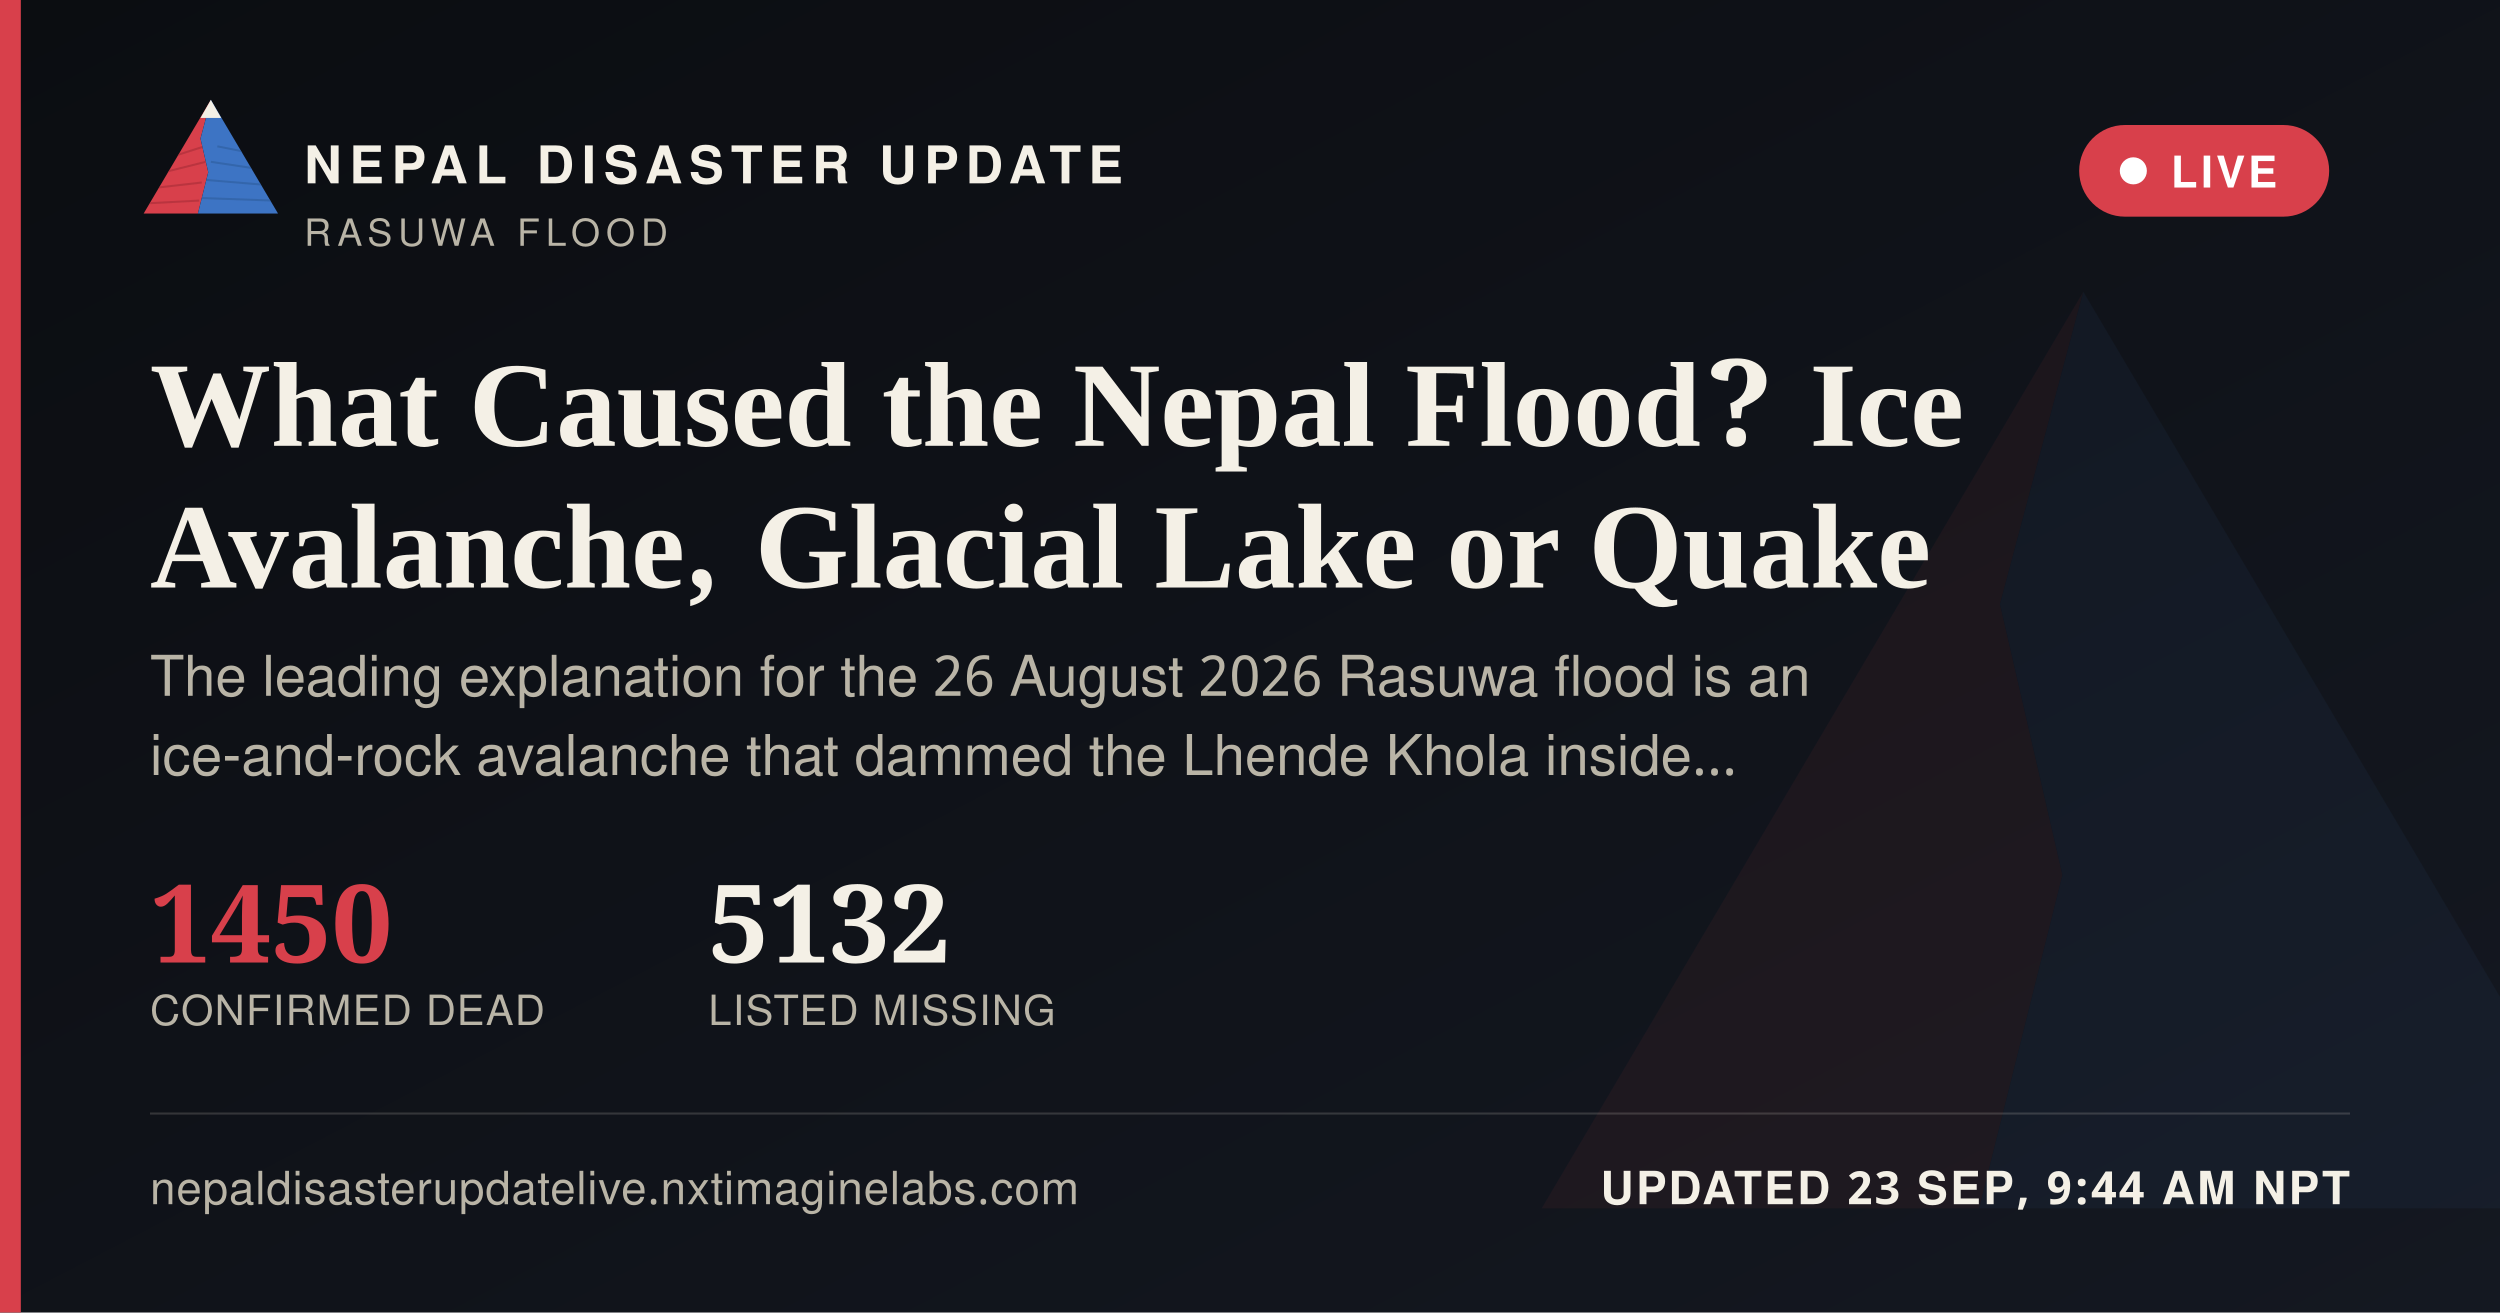
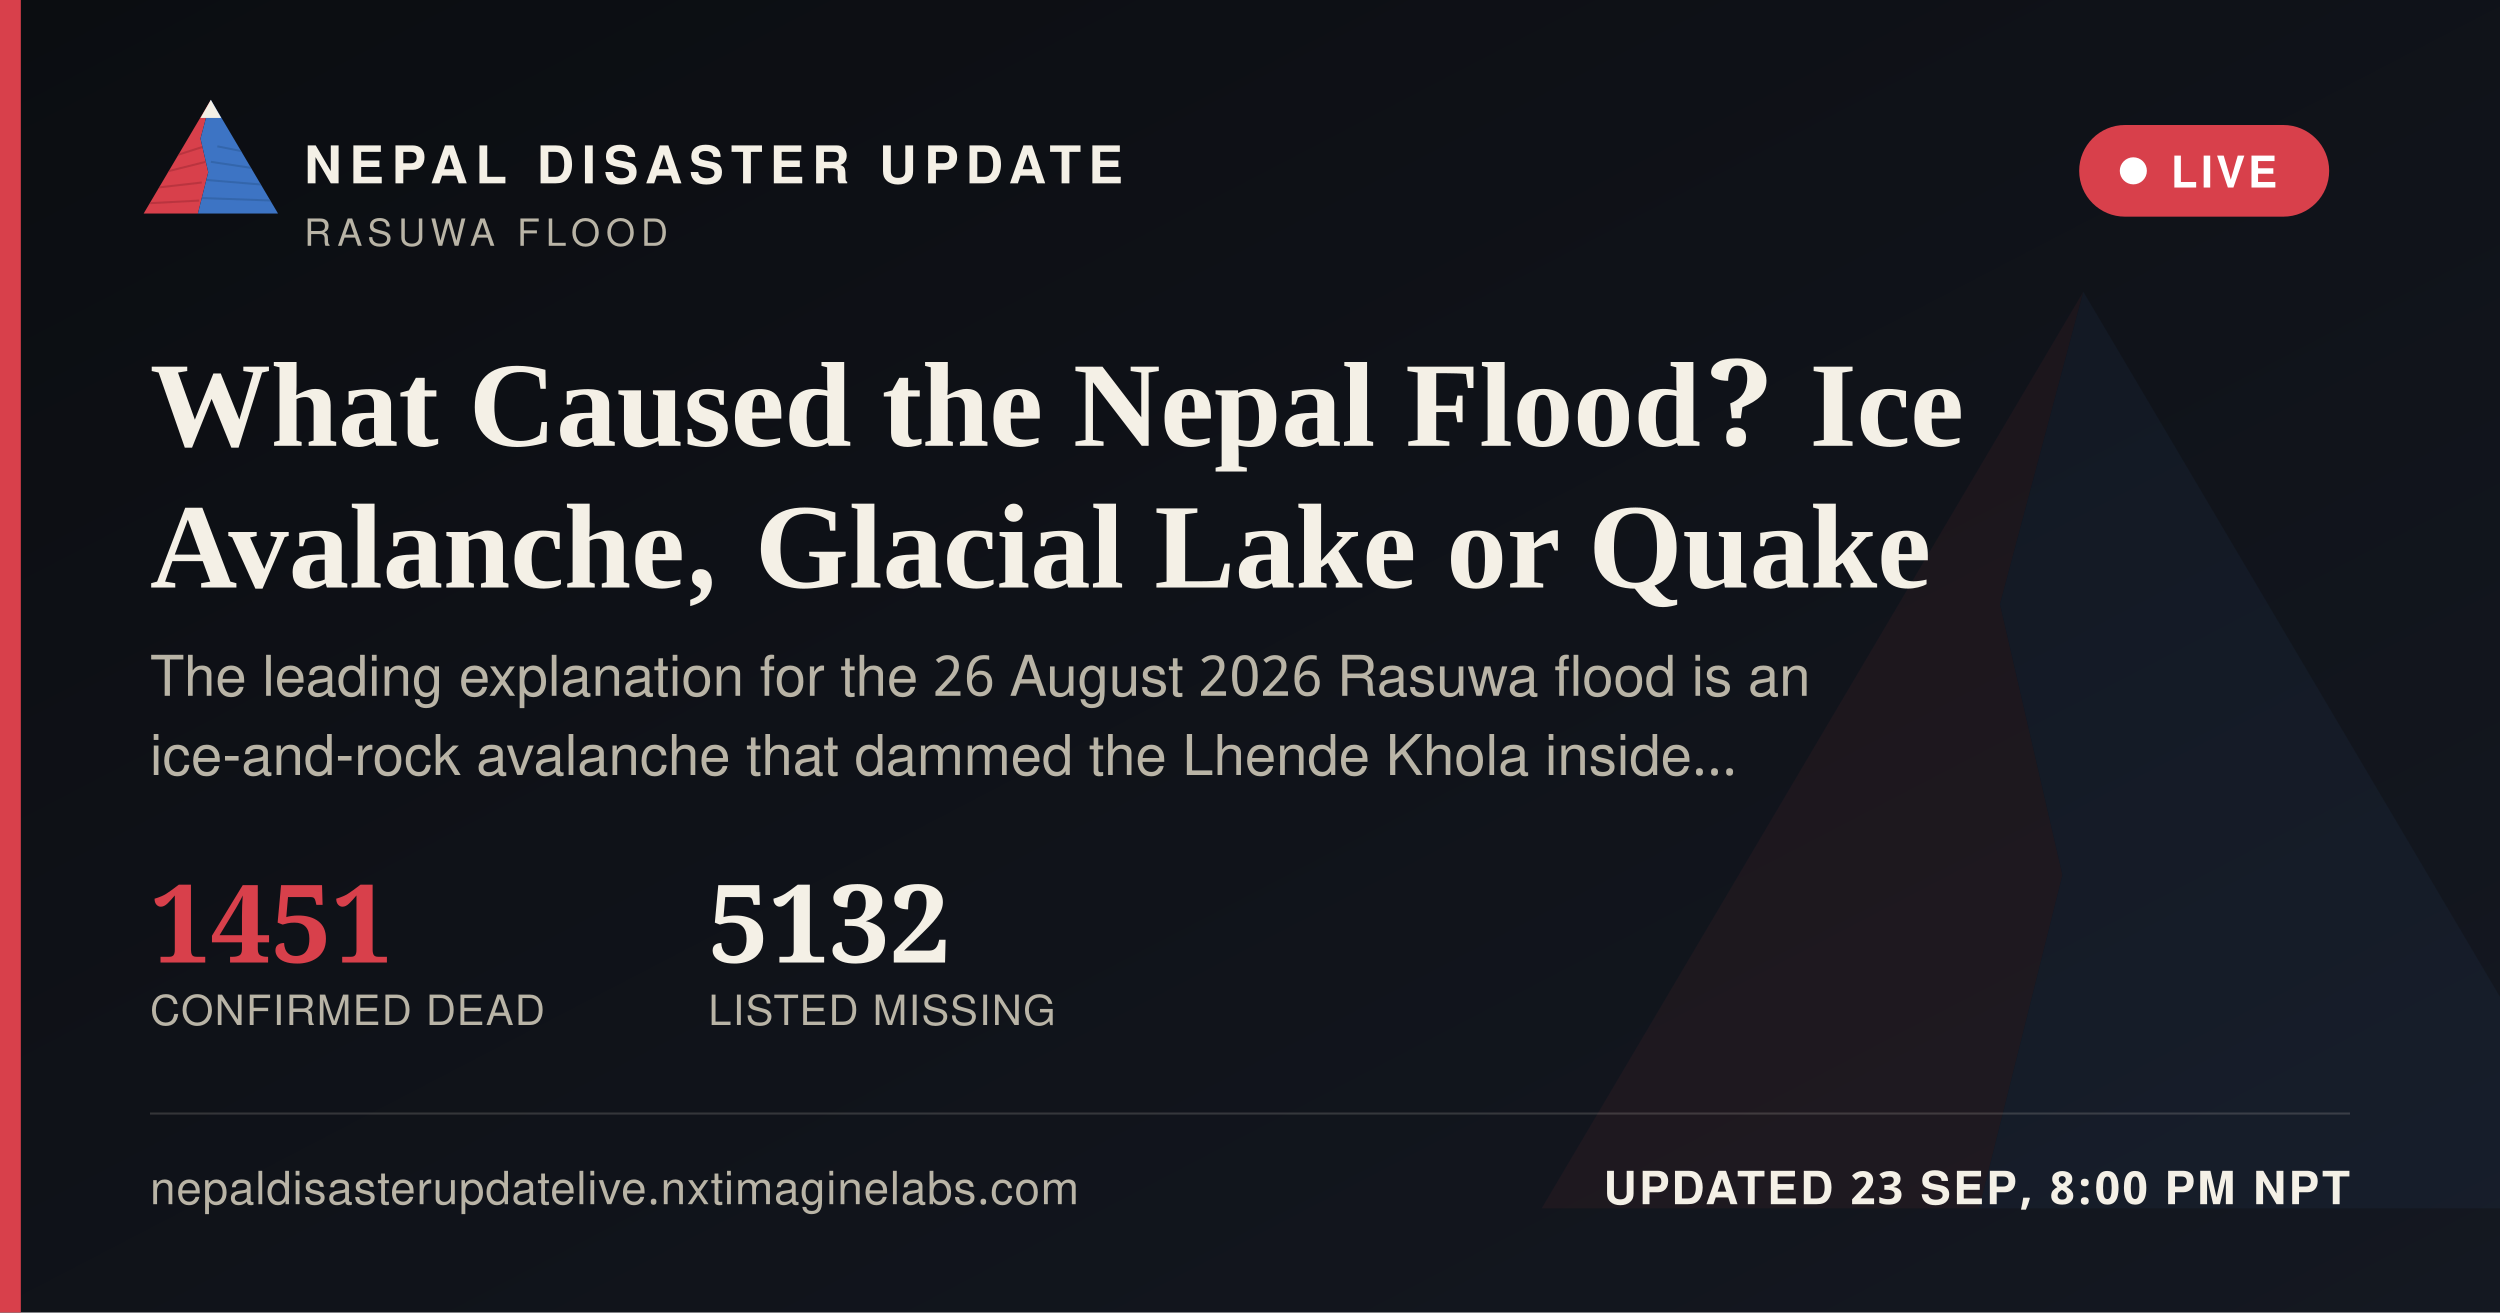
<svg xmlns="http://www.w3.org/2000/svg" width="1200" height="630" viewBox="0 0 1200 630">
  <defs>
    <linearGradient id="ogbg" x1="0" y1="0" x2="1" y2="1">
      <stop offset="0" stop-color="#0B0D11" />
      <stop offset="1" stop-color="#141821" />
    </linearGradient>
  </defs>
  <rect width="1200" height="630" fill="url(#ogbg)" />
  <g transform="translate(700,60) scale(5)" opacity="0.06">
    <polygon points="60,16 52,46 58,72 50,104 8,104" fill="#D8404B" />
    <polygon points="60,16 112,104 50,104 58,72 52,46" fill="#3D74C4" />
  </g>
  <rect x="0" y="0" width="10" height="630" fill="#D8404B" />
  <g transform="translate(64,38) scale(0.62)">
    <g>
      <defs>
        <clipPath id="ogLc">
          <polygon points="60,16 52,46 58,72 50,104 8,104" />
        </clipPath>
        <clipPath id="ogRc">
          <polygon points="60,16 112,104 50,104 58,72 52,46" />
        </clipPath>
      </defs>
      <polygon points="60,16 52,46 58,72 50,104 8,104" fill="#D8404B" />
      <g clip-path="url(#ogLc)" stroke="#A32A34" stroke-width="1.6" fill="none" opacity="0.55">
        <path d="M30,60 L55,52" />
        <path d="M24,72 L56,64" />
        <path d="M18,84 L53,80" />
        <path d="M13,96 L51,94" />
      </g>
      <polygon points="60,16 112,104 50,104 58,72 52,46" fill="#3D74C4" />
      <g clip-path="url(#ogRc)" stroke="#2A5793" stroke-width="1.6" fill="none" opacity="0.5">
        <path d="M65,52 L95,58" />
        <path d="M60,64 L100,70" />
        <path d="M56,78 L104,82" />
        <path d="M52,92 L108,94" />
      </g>
      <polygon points="60,16 52,30 68,30" fill="#F4F0E6" />
    </g>
  </g>
  <text x="146" y="88" font-family="'Public Sans', 'Noto Sans Devanagari', 'Helvetica Neue', Helvetica, Arial, sans-serif" font-size="25" font-weight="800" letter-spacing="3.6" fill="#F4F0E6">NEPAL DISASTER UPDATE</text>
  <text x="146" y="118" font-family="'Public Sans', 'Noto Sans Devanagari', 'Helvetica Neue', Helvetica, Arial, sans-serif" font-size="18" letter-spacing="2.8" fill="#B9B4A6">RASUWA FLOOD</text>
  <g>
    <rect x="998" y="60" width="120" height="44" rx="22" fill="#D8404B" stroke="none" />
    <circle cx="1024" cy="82" r="6.5" fill="#FFFFFF" />
    <text x="1042" y="90" font-family="'Public Sans', 'Noto Sans Devanagari', 'Helvetica Neue', Helvetica, Arial, sans-serif" font-size="21" font-weight="700" letter-spacing="1.6" fill="#FFFFFF">LIVE</text>
  </g>
  <text x="72" y="214" font-family="Newsreader, 'Noto Serif Devanagari', Georgia, 'Times New Roman', serif" font-size="58" font-weight="600" fill="#F4F0E6">What Caused the Nepal Flood? Ice</text>
  <text x="72" y="282" font-family="Newsreader, 'Noto Serif Devanagari', Georgia, 'Times New Roman', serif" font-size="58" font-weight="600" fill="#F4F0E6">Avalanche, Glacial Lake or Quake</text>
  <text x="72" y="334" font-family="'Public Sans', 'Noto Sans Devanagari', 'Helvetica Neue', Helvetica, Arial, sans-serif" font-size="27" fill="#B9B4A6">The leading explanation for the 26 August 2026 Rasuwa flood is an</text>
  <text x="72" y="372" font-family="'Public Sans', 'Noto Sans Devanagari', 'Helvetica Neue', Helvetica, Arial, sans-serif" font-size="27" fill="#B9B4A6">ice-and-rock avalanche that dammed the Lhende Khola inside…</text>
  <g transform="translate(72,462)">
-     <text x="0" y="0" font-family="Newsreader, 'Noto Serif Devanagari', Georgia, 'Times New Roman', serif" font-size="52" font-weight="600" fill="#D8404B">1450</text>
+     <text x="0" y="0" font-family="Newsreader, 'Noto Serif Devanagari', Georgia, 'Times New Roman', serif" font-size="52" font-weight="600" fill="#D8404B">1451</text>
    <text x="0" y="30" font-family="'Public Sans', 'Noto Sans Devanagari', 'Helvetica Neue', Helvetica, Arial, sans-serif" font-size="20" letter-spacing="0.6" fill="#B9B4A6">CONFIRMED DEAD</text>
    <text x="268" y="0" font-family="Newsreader, 'Noto Serif Devanagari', Georgia, 'Times New Roman', serif" font-size="52" font-weight="600" fill="#F4F0E6">5132</text>
    <text x="268" y="30" font-family="'Public Sans', 'Noto Sans Devanagari', 'Helvetica Neue', Helvetica, Arial, sans-serif" font-size="20" letter-spacing="0.6" fill="#B9B4A6">LISTED MISSING</text>
  </g>
  <rect x="72" y="534" width="1056" height="1" fill="rgba(244,240,230,0.16)" />
  <text x="72" y="578" font-family="'Public Sans', 'Noto Sans Devanagari', 'Helvetica Neue', Helvetica, Arial, sans-serif" font-size="22" fill="#B9B4A6" letter-spacing="0.4">nepaldisasterupdatelive.nxtimaginelabs.com</text>
-   <text x="1128" y="578" text-anchor="end" font-family="'Public Sans', 'Noto Sans Devanagari', 'Helvetica Neue', Helvetica, Arial, sans-serif" font-size="22" font-weight="700" letter-spacing="1.2" fill="#F4F0E6">UPDATED 23 SEP, 9:44 AM NPT</text>
+   <text x="1128" y="578" text-anchor="end" font-family="'Public Sans', 'Noto Sans Devanagari', 'Helvetica Neue', Helvetica, Arial, sans-serif" font-size="22" font-weight="700" letter-spacing="1.2" fill="#F4F0E6">UPDATED 23 SEP, 8:00 PM NPT</text>
</svg>
